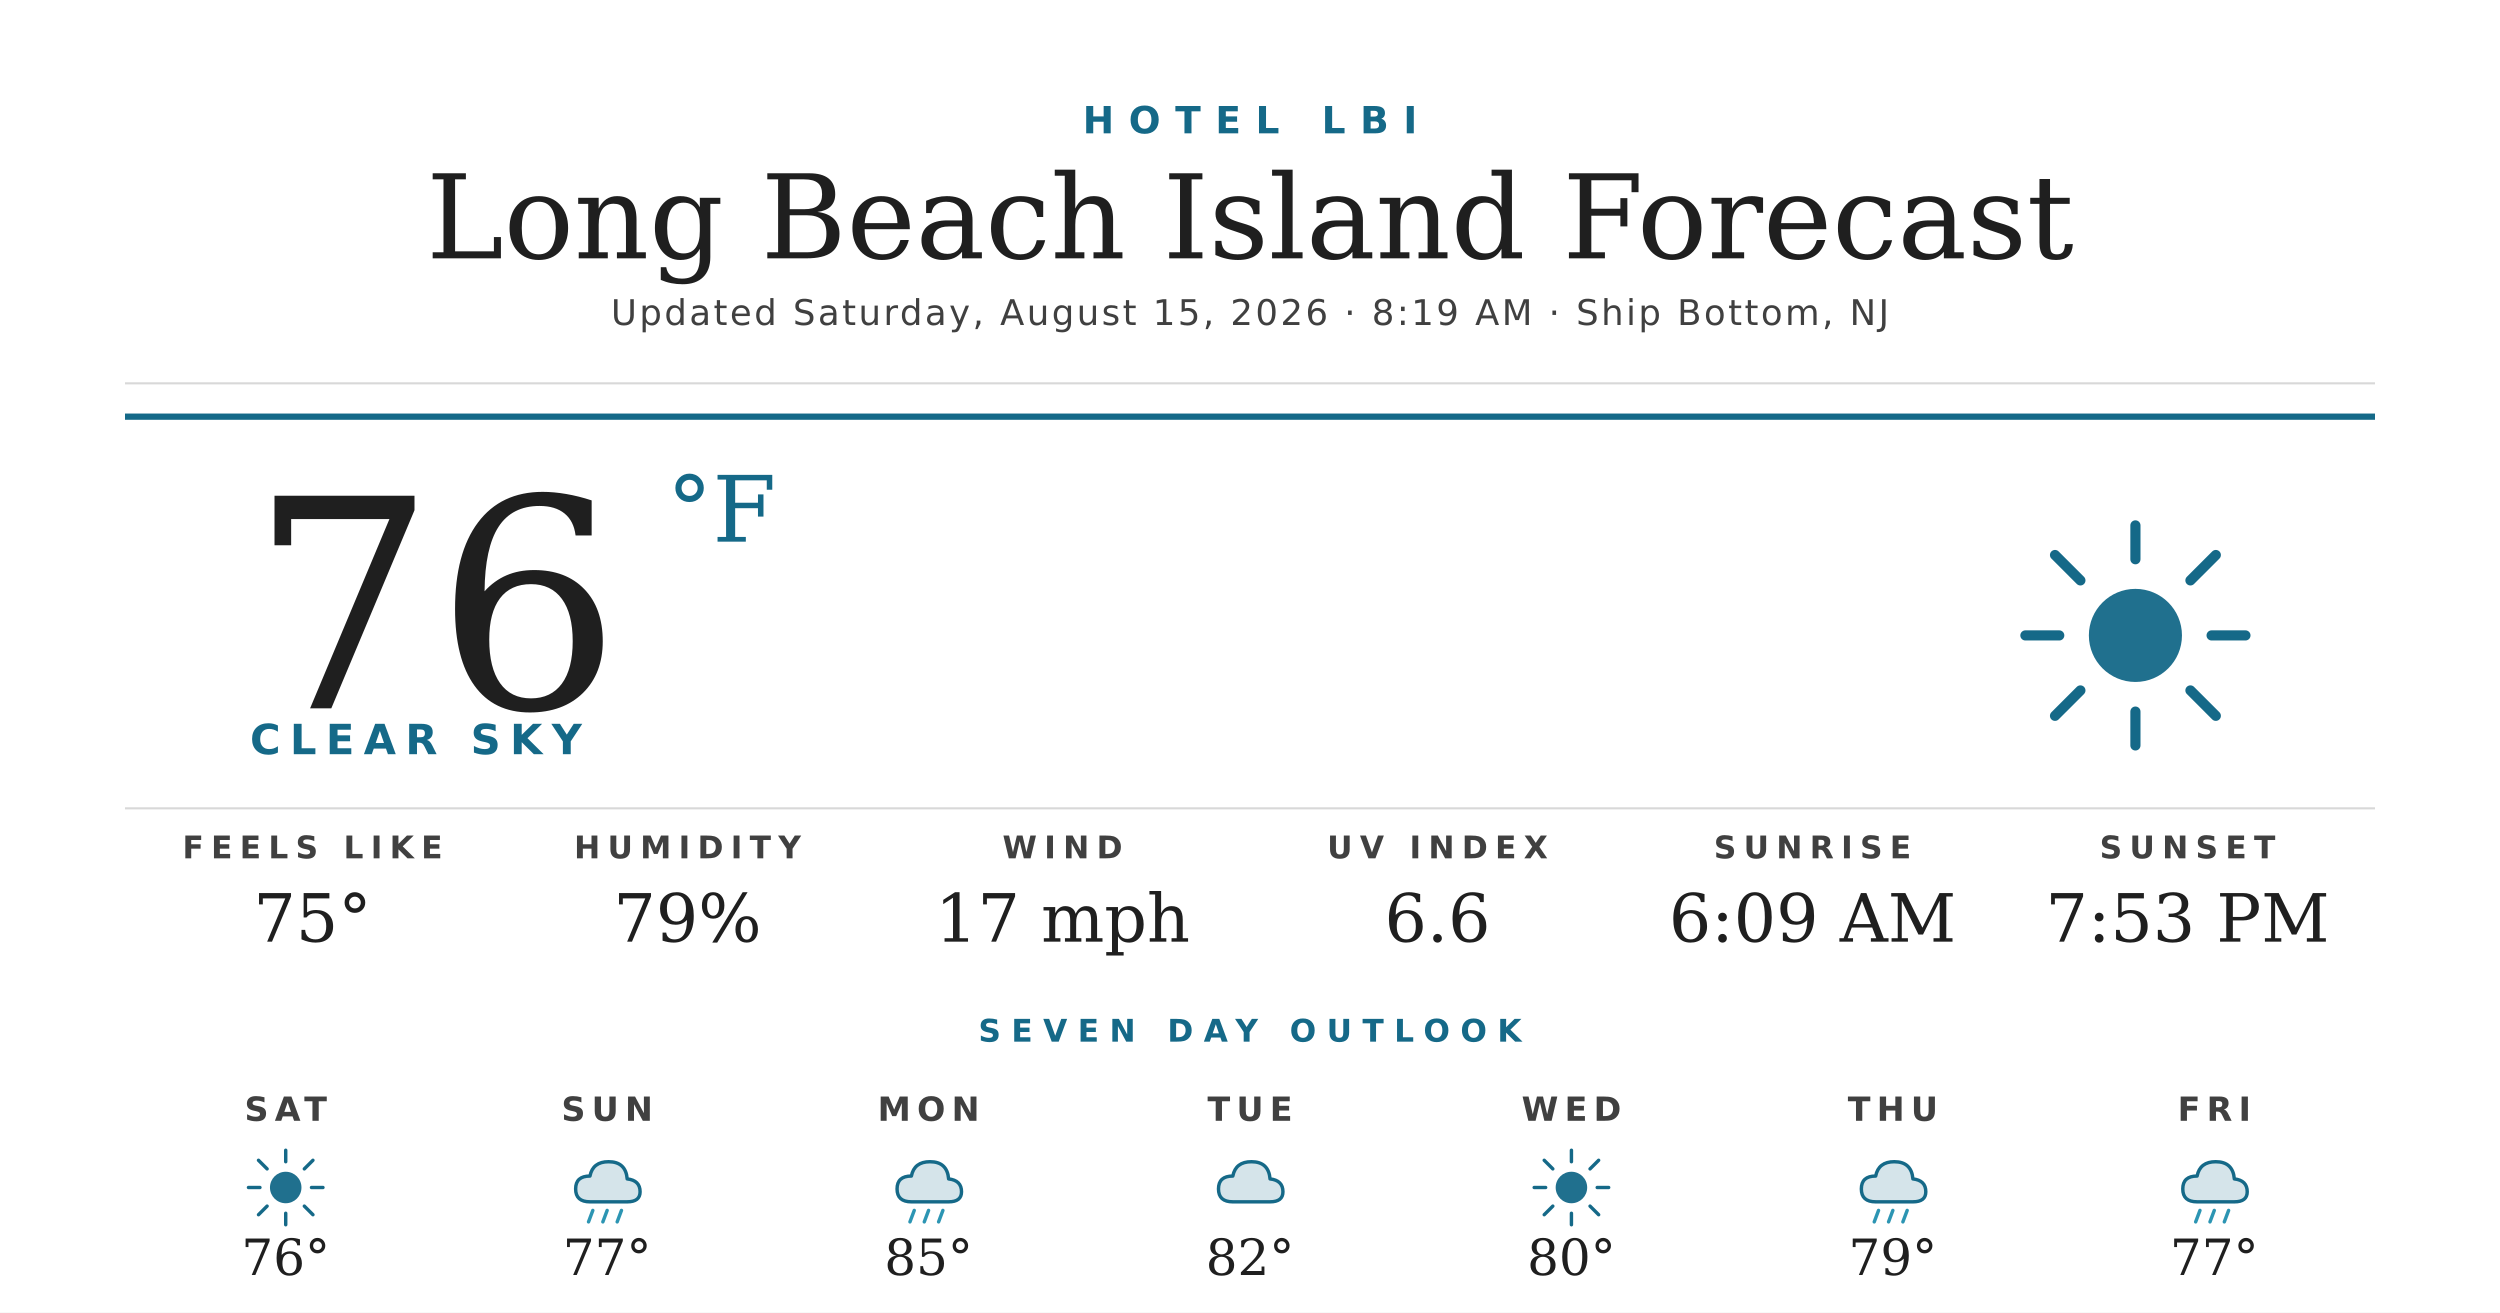
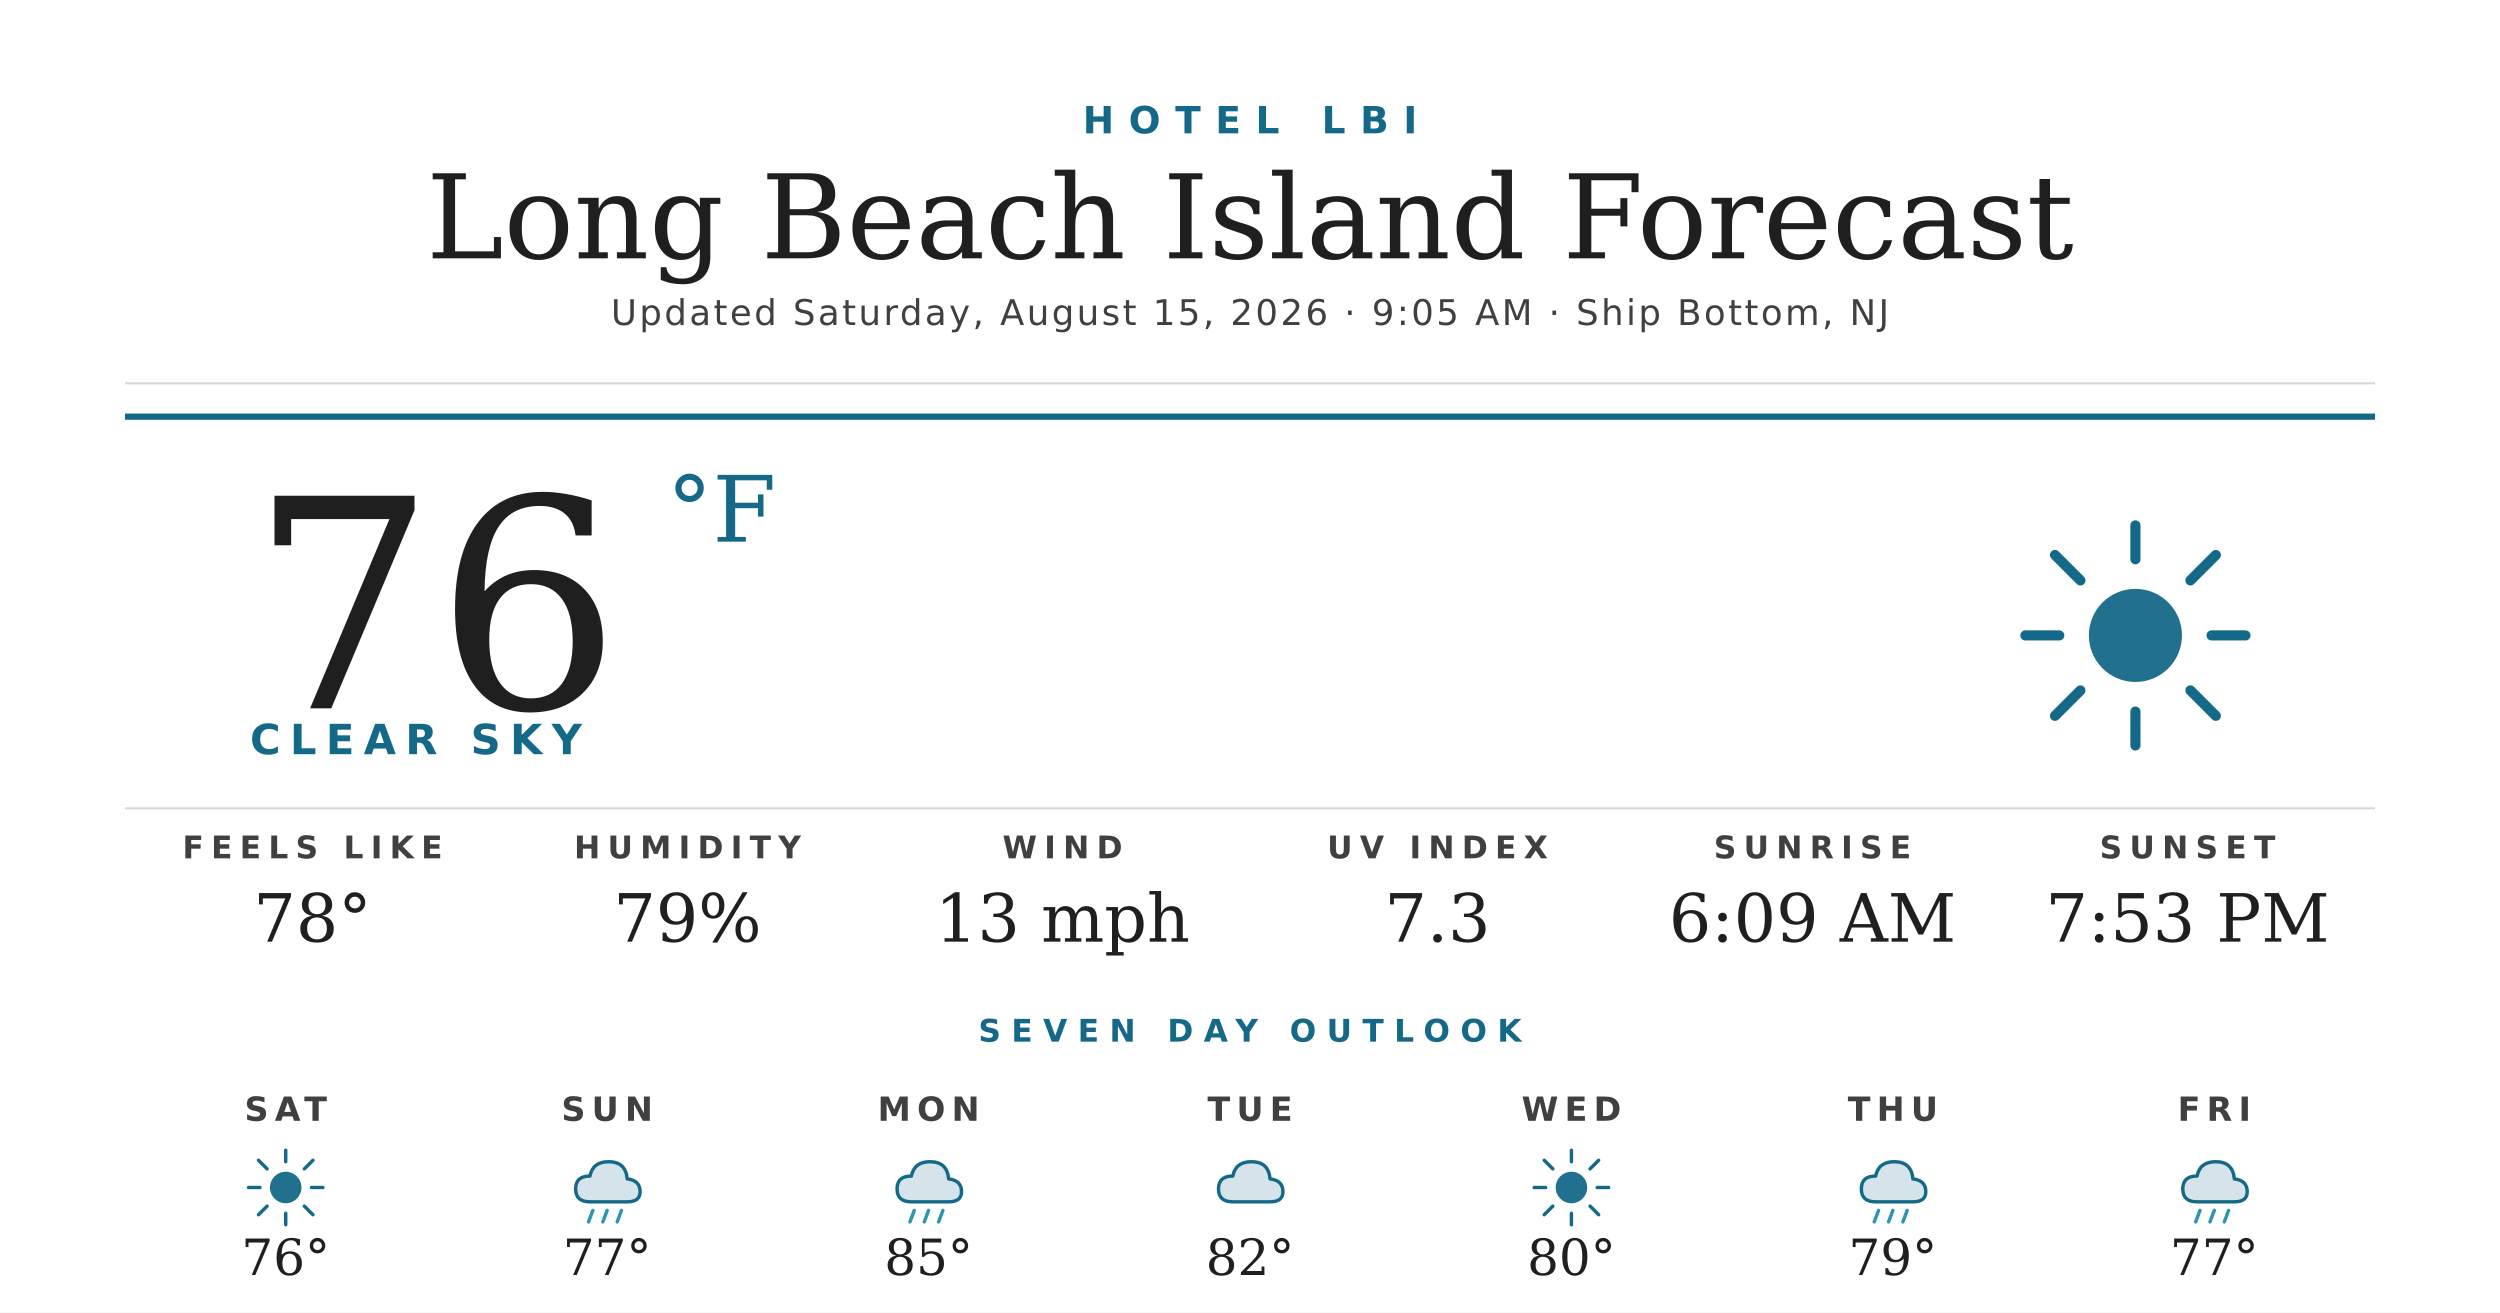
<svg xmlns="http://www.w3.org/2000/svg" width="1200" height="630" viewBox="0 0 1200 630">
  <rect width="1200" height="630" fill="#ffffff" />
  <text x="600" y="64" text-anchor="middle" font-family="'Montserrat Bold', 'Montserrat', 'DejaVu Sans', Helvetica, Arial, sans-serif" font-size="18" font-weight="700" fill="#156988" letter-spacing="7">HOTEL LBI</text>
  <text x="600" y="124" text-anchor="middle" font-family="'Prata', 'DejaVu Serif', Georgia, serif" font-size="56" fill="#1f1f1f">Long Beach Island Forecast</text>
-   <text x="600" y="156" text-anchor="middle" font-family="'Montserrat', 'DejaVu Sans', Helvetica, Arial, sans-serif" font-size="17" font-weight="500" fill="#404040" letter-spacing="1.2">Updated Saturday, August 15, 2026 · 8:19 AM · Ship Bottom, NJ</text>
+   <text x="600" y="156" text-anchor="middle" font-family="'Montserrat', 'DejaVu Sans', Helvetica, Arial, sans-serif" font-size="17" font-weight="500" fill="#404040" letter-spacing="1.2">Updated Saturday, August 15, 2026 · 9:05 AM · Ship Bottom, NJ</text>
  <line x1="60" y1="184" x2="1140" y2="184" stroke="#d8d8d8" stroke-width="1" />
  <line x1="60" y1="200" x2="1140" y2="200" stroke="#156988" stroke-width="3" />
  <text x="120" y="340" font-family="'Prata', 'DejaVu Serif', Georgia, serif" font-size="140" fill="#1f1f1f">76</text>
  <text x="320" y="260" font-family="'Prata', 'DejaVu Serif', Georgia, serif" font-size="44" fill="#156988">°F</text>
  <text x="120" y="362" font-family="'Montserrat Bold', 'Montserrat', 'DejaVu Sans', Helvetica, Arial, sans-serif" font-size="20" font-weight="700" fill="#156988" letter-spacing="4.5">CLEAR SKY</text>
  <g transform="translate(960,240) scale(2.03125)">
    <circle cx="32" cy="32" r="11" fill="#156988" opacity="0.95" />
    <g stroke="#156988" stroke-width="2.4" stroke-linecap="round">
      <line x1="32" y1="6" x2="32" y2="14" />
      <line x1="32" y1="50" x2="32" y2="58" />
      <line x1="6" y1="32" x2="14" y2="32" />
      <line x1="50" y1="32" x2="58" y2="32" />
      <line x1="13" y1="13" x2="19" y2="19" />
      <line x1="45" y1="45" x2="51" y2="51" />
      <line x1="13" y1="51" x2="19" y2="45" />
      <line x1="45" y1="19" x2="51" y2="13" />
    </g>
  </g>
  <line x1="60" y1="388" x2="1140" y2="388" stroke="#d8d8d8" stroke-width="1" />
  <text x="150" y="412" text-anchor="middle" font-family="'Montserrat Bold', 'Montserrat', 'DejaVu Sans', Helvetica, Arial, sans-serif" font-size="15" font-weight="700" fill="#404040" letter-spacing="3.5">FEELS LIKE</text>
-   <text x="150" y="452" text-anchor="middle" font-family="'Prata', 'DejaVu Serif', Georgia, serif" font-size="32" fill="#1f1f1f">75°</text>
+   <text x="150" y="452" text-anchor="middle" font-family="'Prata', 'DejaVu Serif', Georgia, serif" font-size="32" fill="#1f1f1f">78°</text>
  <text x="330" y="412" text-anchor="middle" font-family="'Montserrat Bold', 'Montserrat', 'DejaVu Sans', Helvetica, Arial, sans-serif" font-size="15" font-weight="700" fill="#404040" letter-spacing="3.5">HUMIDITY</text>
  <text x="330" y="452" text-anchor="middle" font-family="'Prata', 'DejaVu Serif', Georgia, serif" font-size="32" fill="#1f1f1f">79%</text>
  <text x="510" y="412" text-anchor="middle" font-family="'Montserrat Bold', 'Montserrat', 'DejaVu Sans', Helvetica, Arial, sans-serif" font-size="15" font-weight="700" fill="#404040" letter-spacing="3.5">WIND</text>
-   <text x="510" y="452" text-anchor="middle" font-family="'Prata', 'DejaVu Serif', Georgia, serif" font-size="32" fill="#1f1f1f">17 mph</text>
+   <text x="510" y="452" text-anchor="middle" font-family="'Prata', 'DejaVu Serif', Georgia, serif" font-size="32" fill="#1f1f1f">13 mph</text>
  <text x="690" y="412" text-anchor="middle" font-family="'Montserrat Bold', 'Montserrat', 'DejaVu Sans', Helvetica, Arial, sans-serif" font-size="15" font-weight="700" fill="#404040" letter-spacing="3.5">UV INDEX</text>
-   <text x="690" y="452" text-anchor="middle" font-family="'Prata', 'DejaVu Serif', Georgia, serif" font-size="32" fill="#1f1f1f">6.6</text>
+   <text x="690" y="452" text-anchor="middle" font-family="'Prata', 'DejaVu Serif', Georgia, serif" font-size="32" fill="#1f1f1f">7.3</text>
  <text x="870" y="412" text-anchor="middle" font-family="'Montserrat Bold', 'Montserrat', 'DejaVu Sans', Helvetica, Arial, sans-serif" font-size="15" font-weight="700" fill="#404040" letter-spacing="3.5">SUNRISE</text>
  <text x="870" y="452" text-anchor="middle" font-family="'Prata', 'DejaVu Serif', Georgia, serif" font-size="32" fill="#1f1f1f">6:09 AM</text>
  <text x="1050" y="412" text-anchor="middle" font-family="'Montserrat Bold', 'Montserrat', 'DejaVu Sans', Helvetica, Arial, sans-serif" font-size="15" font-weight="700" fill="#404040" letter-spacing="3.5">SUNSET</text>
  <text x="1050" y="452" text-anchor="middle" font-family="'Prata', 'DejaVu Serif', Georgia, serif" font-size="32" fill="#1f1f1f">7:53 PM</text>
  <text x="600" y="500" text-anchor="middle" font-family="'Montserrat Bold', 'Montserrat', 'DejaVu Sans', Helvetica, Arial, sans-serif" font-size="15" font-weight="700" fill="#156988" letter-spacing="5">SEVEN DAY OUTLOOK</text>
  <text x="137.143" y="538" text-anchor="middle" font-family="'Montserrat Bold', 'Montserrat', 'DejaVu Sans', Helvetica, Arial, sans-serif" font-size="16" font-weight="700" fill="#404040" letter-spacing="3">SAT</text>
  <g transform="translate(115.1429,548) scale(0.6875)">
    <circle cx="32" cy="32" r="11" fill="#156988" opacity="0.95" />
    <g stroke="#156988" stroke-width="2.4" stroke-linecap="round">
      <line x1="32" y1="6" x2="32" y2="14" />
      <line x1="32" y1="50" x2="32" y2="58" />
      <line x1="6" y1="32" x2="14" y2="32" />
      <line x1="50" y1="32" x2="58" y2="32" />
      <line x1="13" y1="13" x2="19" y2="19" />
      <line x1="45" y1="45" x2="51" y2="51" />
      <line x1="13" y1="51" x2="19" y2="45" />
      <line x1="45" y1="19" x2="51" y2="13" />
    </g>
  </g>
  <text x="137.143" y="612" text-anchor="middle" font-family="'Prata', 'DejaVu Serif', Georgia, serif" font-size="24" fill="#1f1f1f">76°</text>
  <text x="291.429" y="538" text-anchor="middle" font-family="'Montserrat Bold', 'Montserrat', 'DejaVu Sans', Helvetica, Arial, sans-serif" font-size="16" font-weight="700" fill="#404040" letter-spacing="3">SUN</text>
  <g transform="translate(269.4286,548) scale(0.6875)">
    <path d="M20 42 Q10 42 10 33 Q10 24 20 24 Q22 14 33 14 Q45 14 46 26 Q55 27 55 35 Q55 42 46 42 Z" fill="#156988" opacity="0.18" />
    <path d="M20 42 Q10 42 10 33 Q10 24 20 24 Q22 14 33 14 Q45 14 46 26 Q55 27 55 35 Q55 42 46 42 Z" fill="none" stroke="#156988" stroke-width="2.4" stroke-linejoin="round" />
    <g stroke="#2C95B3" stroke-width="2.4" stroke-linecap="round">
      <line x1="22" y1="48" x2="19" y2="56" />
      <line x1="32" y1="48" x2="29" y2="56" />
      <line x1="42" y1="48" x2="39" y2="56" />
    </g>
  </g>
  <text x="291.429" y="612" text-anchor="middle" font-family="'Prata', 'DejaVu Serif', Georgia, serif" font-size="24" fill="#1f1f1f">77°</text>
  <text x="445.714" y="538" text-anchor="middle" font-family="'Montserrat Bold', 'Montserrat', 'DejaVu Sans', Helvetica, Arial, sans-serif" font-size="16" font-weight="700" fill="#404040" letter-spacing="3">MON</text>
  <g transform="translate(423.7143,548) scale(0.6875)">
    <path d="M20 42 Q10 42 10 33 Q10 24 20 24 Q22 14 33 14 Q45 14 46 26 Q55 27 55 35 Q55 42 46 42 Z" fill="#156988" opacity="0.18" />
    <path d="M20 42 Q10 42 10 33 Q10 24 20 24 Q22 14 33 14 Q45 14 46 26 Q55 27 55 35 Q55 42 46 42 Z" fill="none" stroke="#156988" stroke-width="2.4" stroke-linejoin="round" />
    <g stroke="#2C95B3" stroke-width="2.4" stroke-linecap="round">
      <line x1="22" y1="48" x2="19" y2="56" />
      <line x1="32" y1="48" x2="29" y2="56" />
      <line x1="42" y1="48" x2="39" y2="56" />
    </g>
  </g>
  <text x="445.714" y="612" text-anchor="middle" font-family="'Prata', 'DejaVu Serif', Georgia, serif" font-size="24" fill="#1f1f1f">85°</text>
  <text x="600" y="538" text-anchor="middle" font-family="'Montserrat Bold', 'Montserrat', 'DejaVu Sans', Helvetica, Arial, sans-serif" font-size="16" font-weight="700" fill="#404040" letter-spacing="3">TUE</text>
  <g transform="translate(578,548) scale(0.6875)">
    <path d="M20 42 Q10 42 10 33 Q10 24 20 24 Q22 14 33 14 Q45 14 46 26 Q55 27 55 35 Q55 42 46 42 Z" fill="#156988" opacity="0.18" />
    <path d="M20 42 Q10 42 10 33 Q10 24 20 24 Q22 14 33 14 Q45 14 46 26 Q55 27 55 35 Q55 42 46 42 Z" fill="none" stroke="#156988" stroke-width="2.4" stroke-linejoin="round" />
  </g>
  <text x="600" y="612" text-anchor="middle" font-family="'Prata', 'DejaVu Serif', Georgia, serif" font-size="24" fill="#1f1f1f">82°</text>
  <text x="754.286" y="538" text-anchor="middle" font-family="'Montserrat Bold', 'Montserrat', 'DejaVu Sans', Helvetica, Arial, sans-serif" font-size="16" font-weight="700" fill="#404040" letter-spacing="3">WED</text>
  <g transform="translate(732.2857,548) scale(0.6875)">
    <circle cx="32" cy="32" r="11" fill="#156988" opacity="0.95" />
    <g stroke="#156988" stroke-width="2.4" stroke-linecap="round">
      <line x1="32" y1="6" x2="32" y2="14" />
      <line x1="32" y1="50" x2="32" y2="58" />
      <line x1="6" y1="32" x2="14" y2="32" />
      <line x1="50" y1="32" x2="58" y2="32" />
      <line x1="13" y1="13" x2="19" y2="19" />
      <line x1="45" y1="45" x2="51" y2="51" />
      <line x1="13" y1="51" x2="19" y2="45" />
      <line x1="45" y1="19" x2="51" y2="13" />
    </g>
  </g>
  <text x="754.286" y="612" text-anchor="middle" font-family="'Prata', 'DejaVu Serif', Georgia, serif" font-size="24" fill="#1f1f1f">80°</text>
  <text x="908.571" y="538" text-anchor="middle" font-family="'Montserrat Bold', 'Montserrat', 'DejaVu Sans', Helvetica, Arial, sans-serif" font-size="16" font-weight="700" fill="#404040" letter-spacing="3">THU</text>
  <g transform="translate(886.5714,548) scale(0.6875)">
    <path d="M20 42 Q10 42 10 33 Q10 24 20 24 Q22 14 33 14 Q45 14 46 26 Q55 27 55 35 Q55 42 46 42 Z" fill="#156988" opacity="0.18" />
    <path d="M20 42 Q10 42 10 33 Q10 24 20 24 Q22 14 33 14 Q45 14 46 26 Q55 27 55 35 Q55 42 46 42 Z" fill="none" stroke="#156988" stroke-width="2.4" stroke-linejoin="round" />
    <g stroke="#2C95B3" stroke-width="2.4" stroke-linecap="round">
      <line x1="22" y1="48" x2="19" y2="56" />
      <line x1="32" y1="48" x2="29" y2="56" />
      <line x1="42" y1="48" x2="39" y2="56" />
    </g>
  </g>
  <text x="908.571" y="612" text-anchor="middle" font-family="'Prata', 'DejaVu Serif', Georgia, serif" font-size="24" fill="#1f1f1f">79°</text>
  <text x="1062.857" y="538" text-anchor="middle" font-family="'Montserrat Bold', 'Montserrat', 'DejaVu Sans', Helvetica, Arial, sans-serif" font-size="16" font-weight="700" fill="#404040" letter-spacing="3">FRI</text>
  <g transform="translate(1040.857,548) scale(0.6875)">
    <path d="M20 42 Q10 42 10 33 Q10 24 20 24 Q22 14 33 14 Q45 14 46 26 Q55 27 55 35 Q55 42 46 42 Z" fill="#156988" opacity="0.18" />
    <path d="M20 42 Q10 42 10 33 Q10 24 20 24 Q22 14 33 14 Q45 14 46 26 Q55 27 55 35 Q55 42 46 42 Z" fill="none" stroke="#156988" stroke-width="2.4" stroke-linejoin="round" />
    <g stroke="#2C95B3" stroke-width="2.4" stroke-linecap="round">
      <line x1="22" y1="48" x2="19" y2="56" />
      <line x1="32" y1="48" x2="29" y2="56" />
      <line x1="42" y1="48" x2="39" y2="56" />
    </g>
  </g>
  <text x="1062.857" y="612" text-anchor="middle" font-family="'Prata', 'DejaVu Serif', Georgia, serif" font-size="24" fill="#1f1f1f">77°</text>
</svg>
